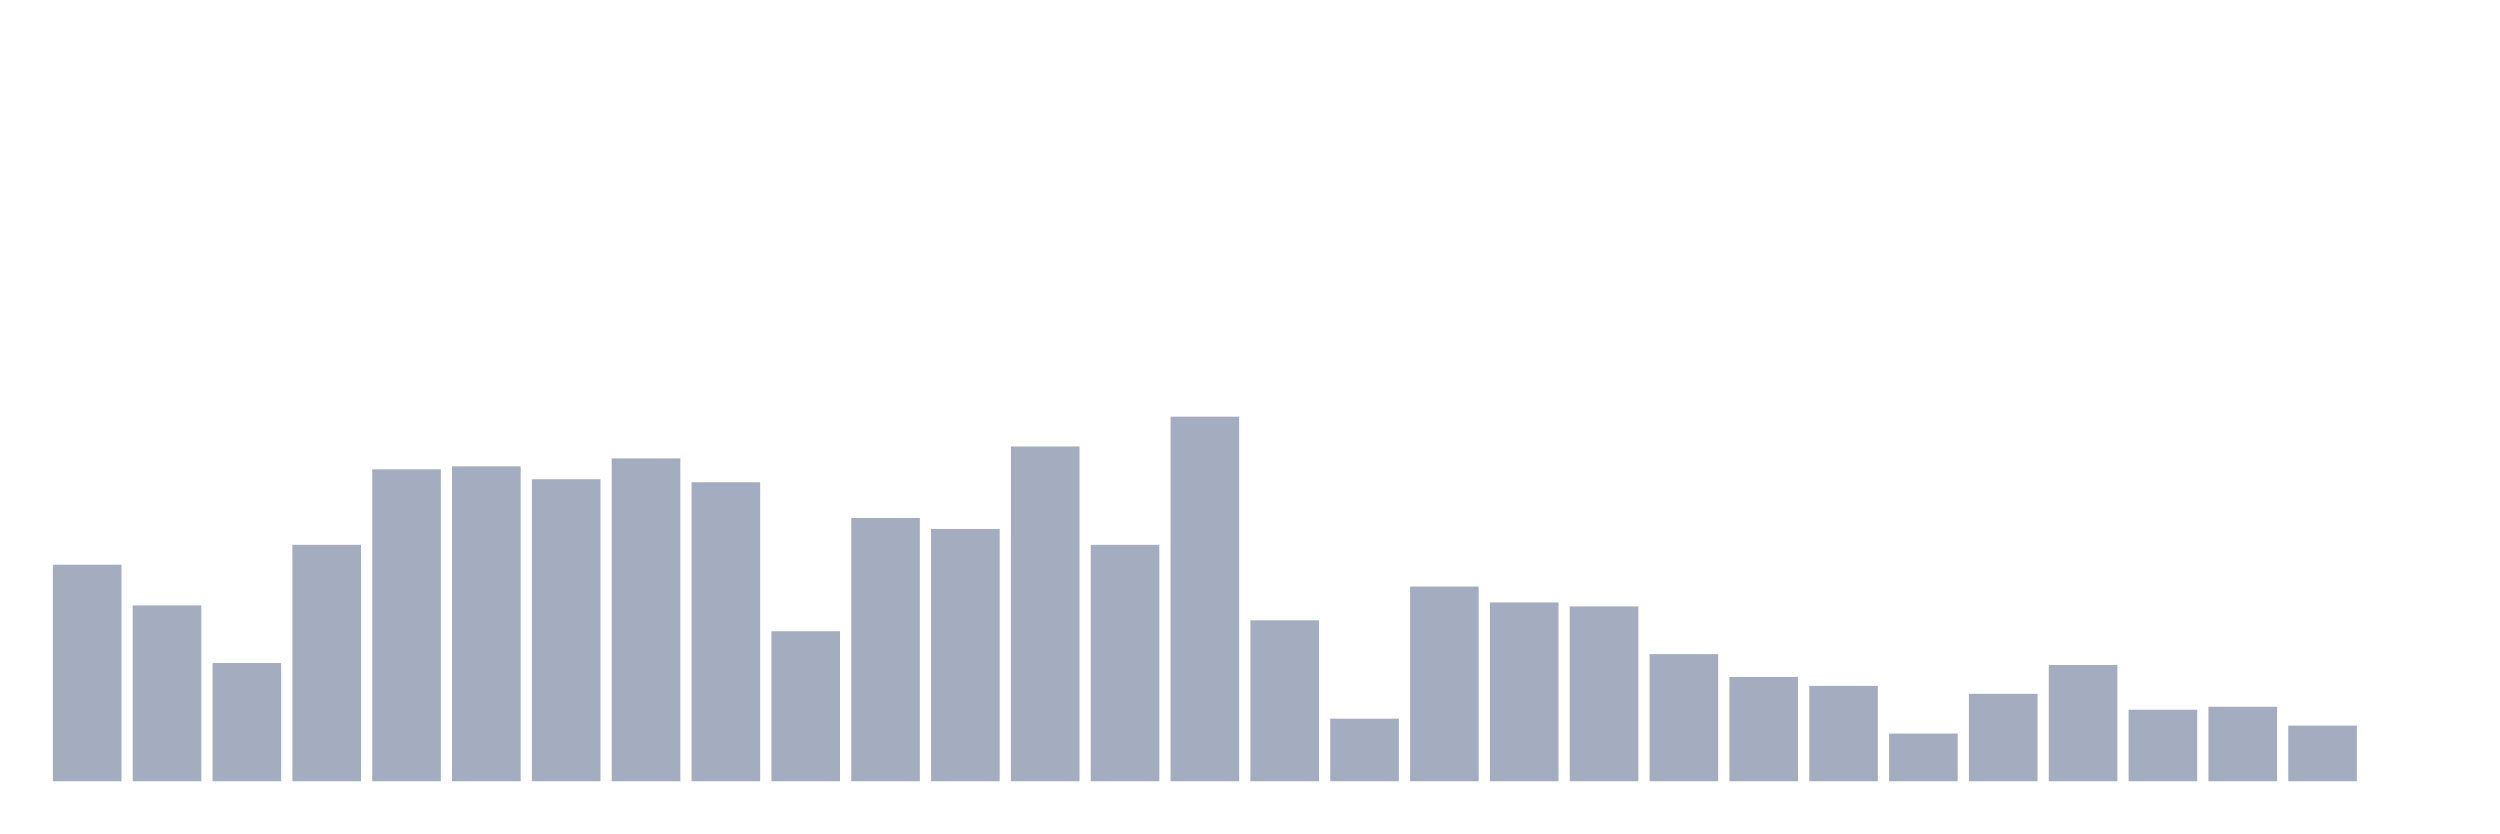
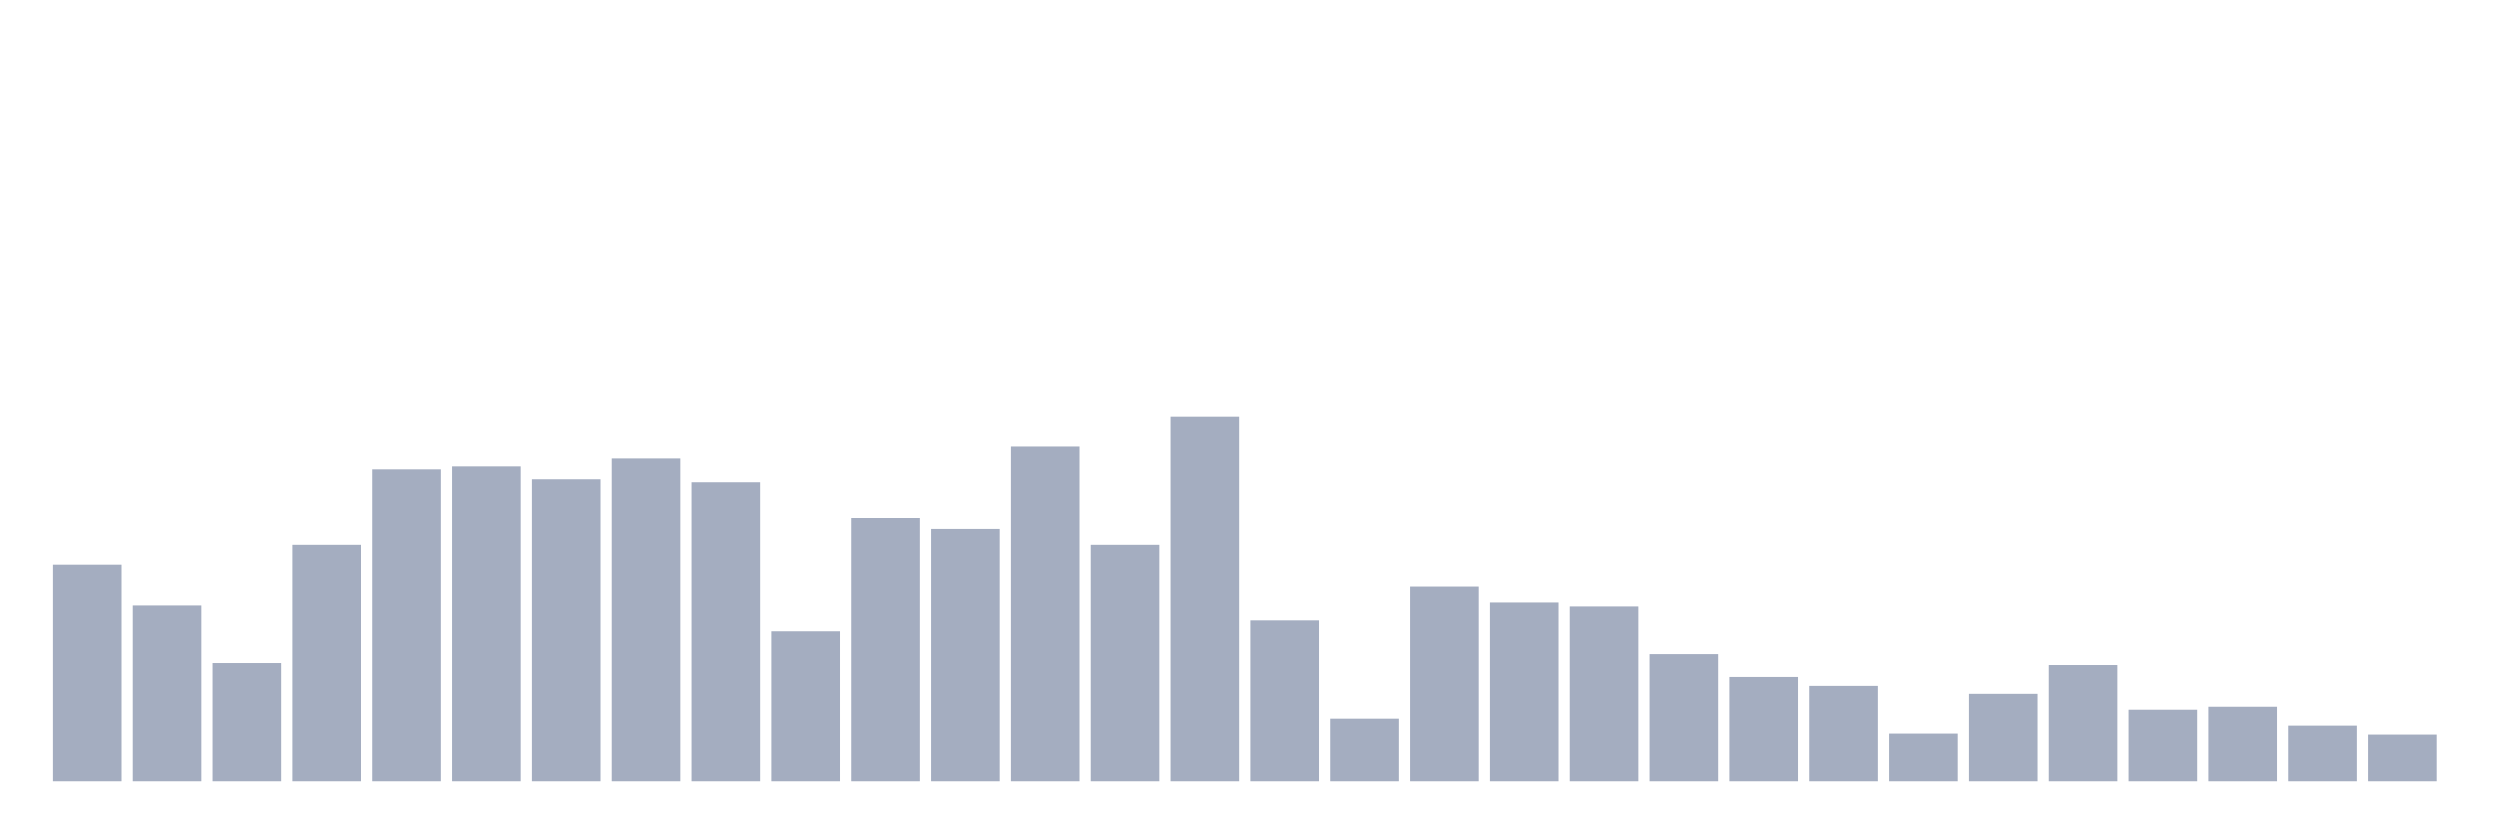
<svg xmlns="http://www.w3.org/2000/svg" viewBox="0 0 480 160">
  <g transform="translate(10,10)">
    <rect class="bar" x="0.153" width="13.175" y="98.42" height="41.58" fill="rgb(164,173,192)" />
    <rect class="bar" x="15.482" width="13.175" y="106.24" height="33.76" fill="rgb(164,173,192)" />
    <rect class="bar" x="30.81" width="13.175" y="117.302" height="22.698" fill="rgb(164,173,192)" />
    <rect class="bar" x="46.138" width="13.175" y="94.605" height="45.395" fill="rgb(164,173,192)" />
    <rect class="bar" x="61.466" width="13.175" y="80.109" height="59.891" fill="rgb(164,173,192)" />
    <rect class="bar" x="76.794" width="13.175" y="79.537" height="60.463" fill="rgb(164,173,192)" />
    <rect class="bar" x="92.123" width="13.175" y="82.016" height="57.984" fill="rgb(164,173,192)" />
    <rect class="bar" x="107.451" width="13.175" y="78.011" height="61.989" fill="rgb(164,173,192)" />
    <rect class="bar" x="122.779" width="13.175" y="82.589" height="57.411" fill="rgb(164,173,192)" />
    <rect class="bar" x="138.107" width="13.175" y="111.199" height="28.801" fill="rgb(164,173,192)" />
    <rect class="bar" x="153.436" width="13.175" y="89.455" height="50.545" fill="rgb(164,173,192)" />
    <rect class="bar" x="168.764" width="13.175" y="91.553" height="48.447" fill="rgb(164,173,192)" />
    <rect class="bar" x="184.092" width="13.175" y="75.722" height="64.278" fill="rgb(164,173,192)" />
    <rect class="bar" x="199.42" width="13.175" y="94.605" height="45.395" fill="rgb(164,173,192)" />
    <rect class="bar" x="214.748" width="13.175" y="70" height="70" fill="rgb(164,173,192)" />
    <rect class="bar" x="230.077" width="13.175" y="109.101" height="30.899" fill="rgb(164,173,192)" />
    <rect class="bar" x="245.405" width="13.175" y="127.984" height="12.016" fill="rgb(164,173,192)" />
    <rect class="bar" x="260.733" width="13.175" y="102.616" height="37.384" fill="rgb(164,173,192)" />
    <rect class="bar" x="276.061" width="13.175" y="105.668" height="34.332" fill="rgb(164,173,192)" />
    <rect class="bar" x="291.39" width="13.175" y="106.431" height="33.569" fill="rgb(164,173,192)" />
    <rect class="bar" x="306.718" width="13.175" y="115.586" height="24.414" fill="rgb(164,173,192)" />
    <rect class="bar" x="322.046" width="13.175" y="119.973" height="20.027" fill="rgb(164,173,192)" />
    <rect class="bar" x="337.374" width="13.175" y="121.689" height="18.311" fill="rgb(164,173,192)" />
    <rect class="bar" x="352.702" width="13.175" y="130.845" height="9.155" fill="rgb(164,173,192)" />
    <rect class="bar" x="368.031" width="13.175" y="123.215" height="16.785" fill="rgb(164,173,192)" />
    <rect class="bar" x="383.359" width="13.175" y="117.684" height="22.316" fill="rgb(164,173,192)" />
    <rect class="bar" x="398.687" width="13.175" y="126.267" height="13.733" fill="rgb(164,173,192)" />
    <rect class="bar" x="414.015" width="13.175" y="125.695" height="14.305" fill="rgb(164,173,192)" />
    <rect class="bar" x="429.344" width="13.175" y="129.319" height="10.681" fill="rgb(164,173,192)" />
-     <rect class="bar" x="444.672" width="13.175" y="140" height="0" fill="rgb(164,173,192)" />
+     <rect class="bar" x="444.672" width="13.175" y="131.035" height="8.965" fill="rgb(164,173,192)" />
  </g>
</svg>
